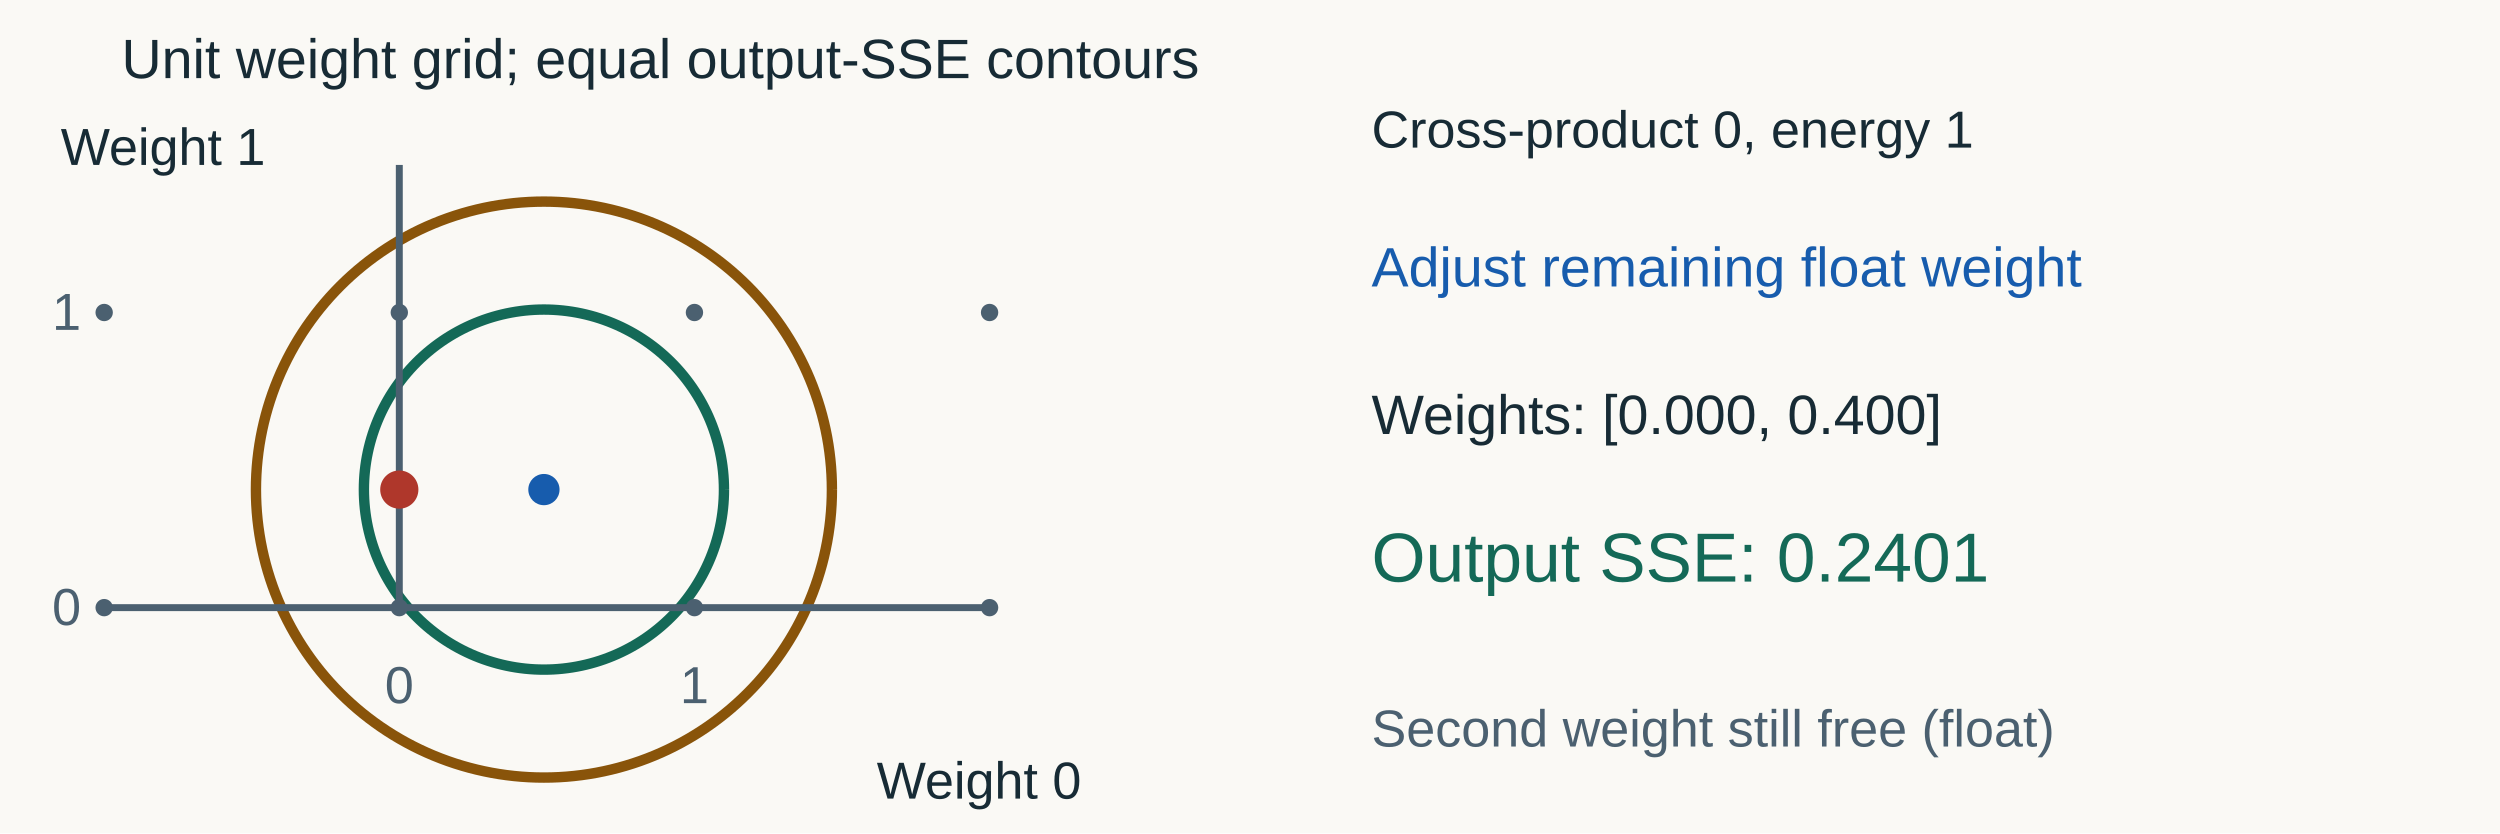
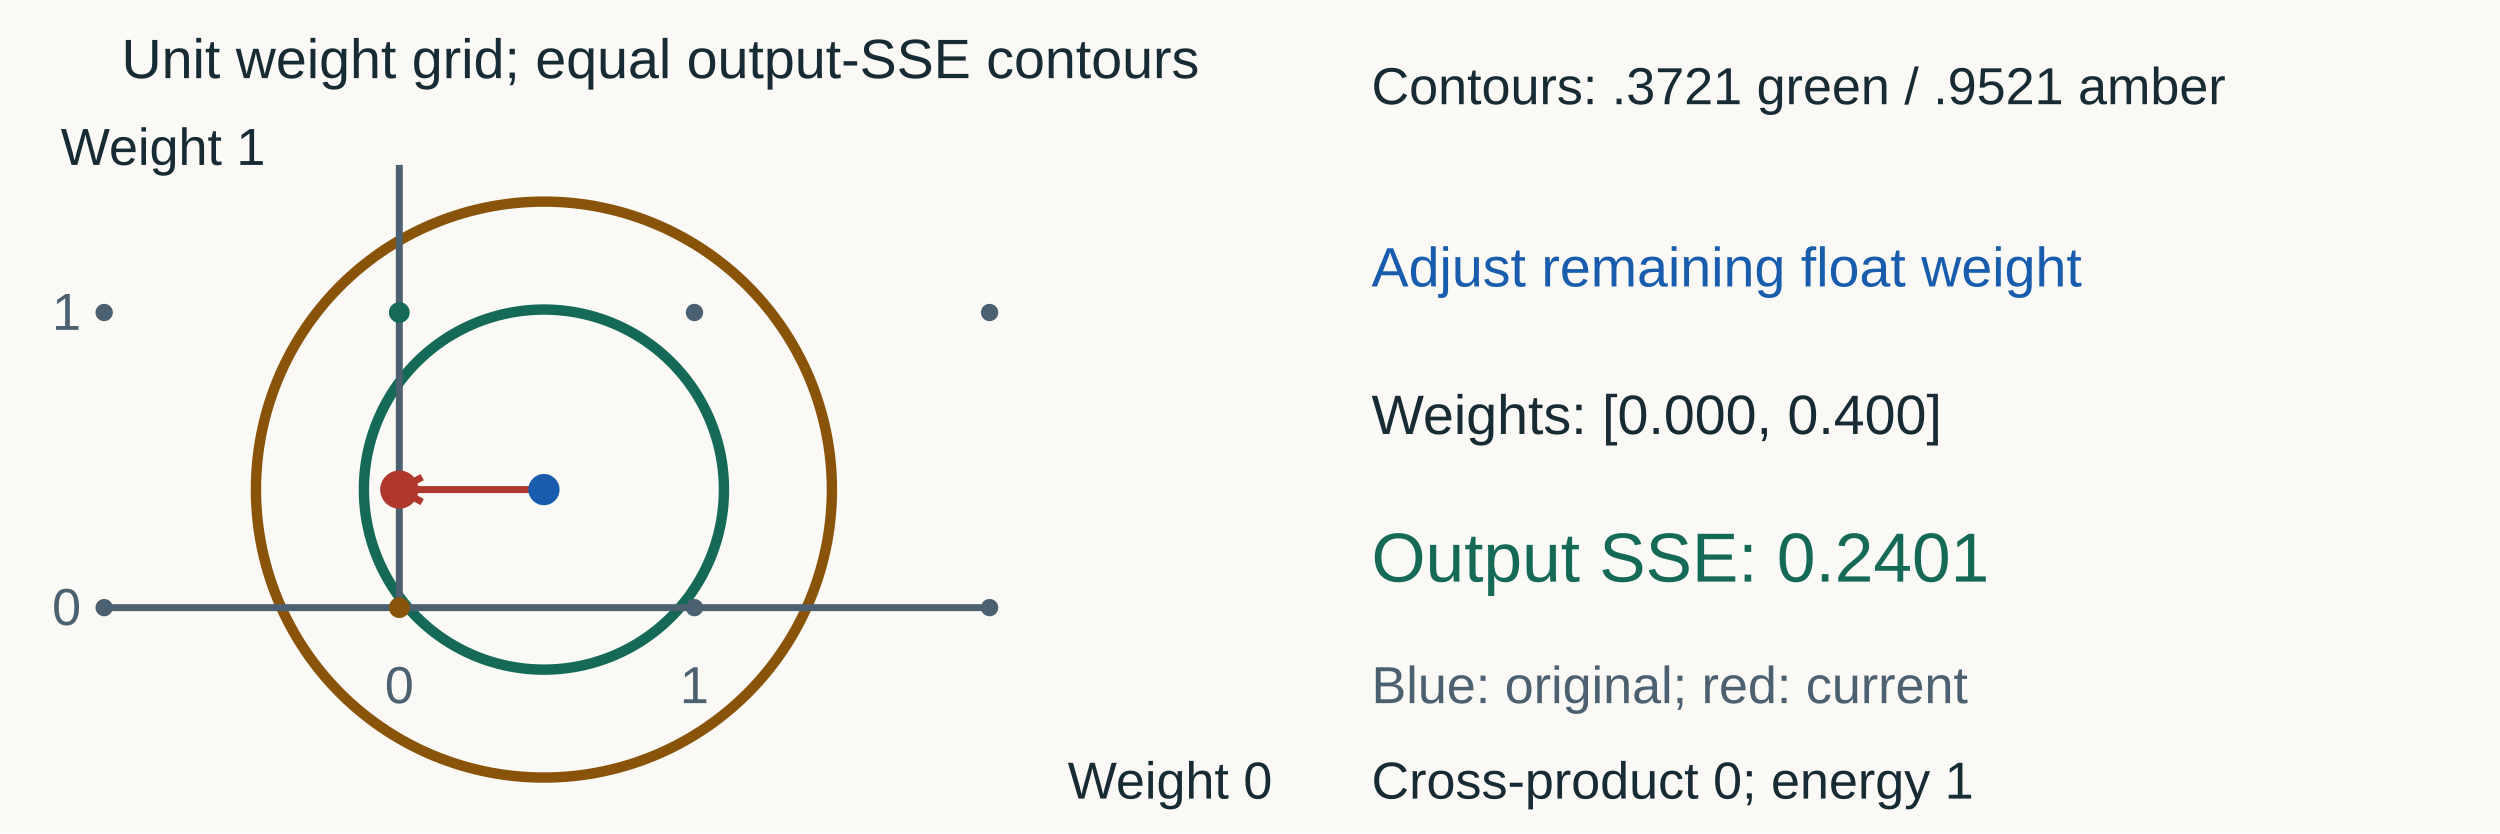
<svg xmlns="http://www.w3.org/2000/svg" width="1440" height="480" viewBox="0 0 1440 480" role="img" aria-labelledby="title desc">
  <rect width="1440" height="480" fill="#faf9f5" />
  <g font-family="Arial, sans-serif">
    <text x="70" y="45" fill="#172b35" font-size="32" text-anchor="start">Unit weight grid; equal output-SSE contours</text>
    <polyline points="417,282 416.964,279.285 416.858,276.573 416.68,273.864 416.432,271.16 416.113,268.464 415.723,265.778 415.264,263.102 414.734,260.44 414.135,257.792 413.467,255.16 412.73,252.548 411.925,249.955 411.052,247.384 410.112,244.837 409.106,242.316 408.035,239.821 406.898,237.356 405.697,234.921 404.433,232.519 403.107,230.15 401.719,227.817 400.27,225.521 398.762,223.264 397.195,221.047 395.571,218.871 393.89,216.739 392.154,214.652 390.364,212.611 388.521,210.618 386.627,208.673 384.682,206.779 382.689,204.936 380.648,203.146 378.561,201.41 376.429,199.729 374.253,198.105 372.036,196.538 369.779,195.03 367.483,193.581 365.15,192.193 362.781,190.867 360.379,189.603 357.944,188.402 355.479,187.265 352.984,186.194 350.463,185.188 347.916,184.248 345.345,183.375 342.752,182.57 340.14,181.833 337.508,181.165 334.86,180.566 332.198,180.036 329.522,179.577 326.836,179.187 324.14,178.868 321.436,178.62 318.727,178.442 316.015,178.336 313.3,178.3 310.585,178.336 307.873,178.442 305.164,178.62 302.46,178.868 299.764,179.187 297.078,179.577 294.402,180.036 291.74,180.566 289.092,181.165 286.46,181.833 283.848,182.57 281.255,183.375 278.684,184.248 276.137,185.188 273.616,186.194 271.121,187.265 268.656,188.402 266.221,189.603 263.819,190.867 261.45,192.193 259.117,193.581 256.821,195.03 254.564,196.538 252.347,198.105 250.171,199.729 248.039,201.41 245.952,203.146 243.911,204.936 241.918,206.779 239.973,208.673 238.079,210.618 236.236,212.611 234.446,214.652 232.71,216.739 231.029,218.871 229.405,221.047 227.838,223.264 226.33,225.521 224.881,227.817 223.493,230.15 222.167,232.519 220.903,234.921 219.702,237.356 218.565,239.821 217.494,242.316 216.488,244.837 215.548,247.384 214.675,249.955 213.87,252.548 213.133,255.16 212.465,257.792 211.866,260.44 211.336,263.102 210.877,265.778 210.487,268.464 210.168,271.16 209.92,273.864 209.742,276.573 209.636,279.285 209.6,282 209.636,284.715 209.742,287.427 209.92,290.136 210.168,292.84 210.487,295.536 210.877,298.222 211.336,300.898 211.866,303.56 212.465,306.208 213.133,308.84 213.87,311.452 214.675,314.045 215.548,316.616 216.488,319.163 217.494,321.684 218.565,324.179 219.702,326.644 220.903,329.079 222.167,331.481 223.493,333.85 224.881,336.183 226.33,338.479 227.838,340.736 229.405,342.953 231.029,345.129 232.71,347.261 234.446,349.348 236.236,351.389 238.079,353.382 239.973,355.327 241.918,357.221 243.911,359.064 245.952,360.854 248.039,362.59 250.171,364.271 252.347,365.895 254.564,367.462 256.821,368.97 259.117,370.419 261.45,371.807 263.819,373.133 266.221,374.397 268.656,375.598 271.121,376.735 273.616,377.806 276.137,378.812 278.684,379.752 281.255,380.625 283.848,381.43 286.46,382.167 289.092,382.835 291.74,383.434 294.402,383.964 297.078,384.423 299.764,384.813 302.46,385.132 305.164,385.38 307.873,385.558 310.585,385.664 313.3,385.7 316.015,385.664 318.727,385.558 321.436,385.38 324.14,385.132 326.836,384.813 329.522,384.423 332.198,383.964 334.86,383.434 337.508,382.835 340.14,382.167 342.752,381.43 345.345,380.625 347.916,379.752 350.463,378.812 352.984,377.806 355.479,376.735 357.944,375.598 360.379,374.397 362.781,373.133 365.15,371.807 367.483,370.419 369.779,368.97 372.036,367.462 374.253,365.895 376.429,364.271 378.561,362.59 380.648,360.854 382.689,359.064 384.682,357.221 386.627,355.327 388.521,353.382 390.364,351.389 392.154,349.348 393.89,347.261 395.571,345.129 397.195,342.953 398.762,340.736 400.27,338.479 401.719,336.183 403.107,333.85 404.433,331.481 405.697,329.079 406.898,326.644 408.035,324.179 409.106,321.684 410.112,319.163 411.052,316.616 411.925,314.045 412.73,311.452 413.467,308.84 414.135,306.208 414.734,303.56 415.264,300.898 415.723,298.222 416.113,295.536 416.432,292.84 416.68,290.136 416.858,287.427 416.964,284.715 417,282" fill="none" stroke="#146957" stroke-width="6" />
    <polyline points="479.179,282 479.122,277.658 478.951,273.319 478.667,268.985 478.27,264.661 477.759,260.349 477.136,256.051 476.401,251.771 475.554,247.512 474.595,243.276 473.526,239.067 472.348,234.888 471.06,230.741 469.664,226.629 468.161,222.554 466.552,218.521 464.838,214.531 463.02,210.587 461.099,206.693 459.077,202.85 456.955,199.061 454.735,195.329 452.417,191.656 450.005,188.045 447.499,184.499 444.9,181.02 442.212,177.609 439.435,174.271 436.572,171.006 433.624,167.817 430.594,164.706 427.483,161.676 424.294,158.728 421.029,155.865 417.691,153.088 414.28,150.4 410.801,147.801 407.255,145.295 403.644,142.883 399.971,140.565 396.239,138.345 392.45,136.223 388.607,134.201 384.713,132.28 380.769,130.462 376.779,128.748 372.746,127.139 368.671,125.636 364.559,124.24 360.412,122.952 356.233,121.774 352.024,120.705 347.788,119.746 343.529,118.899 339.249,118.164 334.951,117.541 330.639,117.03 326.315,116.633 321.981,116.349 317.642,116.178 313.3,116.121 308.958,116.178 304.619,116.349 300.285,116.633 295.961,117.03 291.649,117.541 287.351,118.164 283.071,118.899 278.812,119.746 274.576,120.705 270.367,121.774 266.188,122.952 262.041,124.24 257.929,125.636 253.854,127.139 249.821,128.748 245.831,130.462 241.887,132.28 237.993,134.201 234.15,136.223 230.361,138.345 226.629,140.565 222.956,142.883 219.345,145.295 215.799,147.801 212.32,150.4 208.909,153.088 205.571,155.865 202.306,158.728 199.117,161.676 196.006,164.706 192.976,167.817 190.028,171.006 187.165,174.271 184.388,177.609 181.7,181.02 179.101,184.499 176.595,188.045 174.183,191.656 171.865,195.329 169.645,199.061 167.523,202.85 165.501,206.693 163.58,210.587 161.762,214.531 160.048,218.521 158.439,222.554 156.936,226.629 155.54,230.741 154.252,234.888 153.074,239.067 152.005,243.276 151.046,247.512 150.199,251.771 149.464,256.051 148.841,260.349 148.33,264.661 147.933,268.985 147.649,273.319 147.478,277.658 147.421,282 147.478,286.342 147.649,290.681 147.933,295.015 148.33,299.339 148.841,303.651 149.464,307.949 150.199,312.229 151.046,316.488 152.005,320.724 153.074,324.933 154.252,329.112 155.54,333.259 156.936,337.371 158.439,341.446 160.048,345.479 161.762,349.469 163.58,353.413 165.501,357.307 167.523,361.15 169.645,364.939 171.865,368.671 174.183,372.344 176.595,375.955 179.101,379.501 181.7,382.98 184.388,386.391 187.165,389.729 190.028,392.994 192.976,396.183 196.006,399.294 199.117,402.324 202.306,405.272 205.571,408.135 208.909,410.912 212.32,413.6 215.799,416.199 219.345,418.705 222.956,421.117 226.629,423.435 230.361,425.655 234.15,427.777 237.993,429.799 241.887,431.72 245.831,433.538 249.821,435.252 253.854,436.861 257.929,438.364 262.041,439.76 266.188,441.048 270.367,442.226 274.576,443.295 278.812,444.254 283.071,445.101 287.351,445.836 291.649,446.459 295.961,446.97 300.285,447.367 304.619,447.651 308.958,447.822 313.3,447.879 317.642,447.822 321.981,447.651 326.315,447.367 330.639,446.97 334.951,446.459 339.249,445.836 343.529,445.101 347.788,444.254 352.024,443.295 356.233,442.226 360.412,441.048 364.559,439.76 368.671,438.364 372.746,436.861 376.779,435.252 380.769,433.538 384.713,431.72 388.607,429.799 392.45,427.777 396.239,425.655 399.971,423.435 403.644,421.117 407.255,418.705 410.801,416.199 414.28,413.6 417.691,410.912 421.029,408.135 424.294,405.272 427.483,402.324 430.594,399.294 433.624,396.183 436.572,392.994 439.435,389.729 442.212,386.391 444.9,382.98 447.499,379.501 450.005,375.955 452.417,372.344 454.735,368.671 456.955,364.939 459.077,361.15 461.099,357.307 463.02,353.413 464.838,349.469 466.552,345.479 468.161,341.446 469.664,337.371 471.06,333.259 472.348,329.112 473.526,324.933 474.595,320.724 475.554,316.488 476.401,312.229 477.136,307.949 477.759,303.651 478.27,299.339 478.667,295.015 478.951,290.681 479.122,286.342 479.179,282" fill="none" stroke="#89540a" stroke-width="6" />
    <circle cx="60" cy="350" r="5" fill="#4b6070" />
    <circle cx="60" cy="180" r="5" fill="#4b6070" />
    <circle cx="230" cy="350" r="5" fill="#4b6070" />
    <circle cx="230" cy="180" r="5" fill="#4b6070" />
    <circle cx="400" cy="350" r="5" fill="#4b6070" />
    <circle cx="400" cy="180" r="5" fill="#4b6070" />
    <circle cx="570" cy="350" r="5" fill="#4b6070" />
    <circle cx="570" cy="180" r="5" fill="#4b6070" />
    <line x1="60" y1="350" x2="570" y2="350" stroke="#4b6070" stroke-width="4" />
    <line x1="230" y1="350" x2="230" y2="95" stroke="#4b6070" stroke-width="4" />
    <text x="230" y="405" fill="#4b6070" font-size="30" text-anchor="middle">0</text>
    <text x="30" y="360" fill="#4b6070" font-size="30" text-anchor="start">0</text>
    <text x="400" y="405" fill="#4b6070" font-size="30" text-anchor="middle">1</text>
    <text x="30" y="190" fill="#4b6070" font-size="30" text-anchor="start">1</text>
-     <text x="505" y="460" fill="#172b35" font-size="30" text-anchor="start">Weight 0</text>
+     <g data-avoid-curve="true">
+       <text x="615" y="460" fill="#172b35" font-size="30" text-anchor="start">Weight 0</text>
+     </g>
    <text x="35" y="95" fill="#172b35" font-size="30" text-anchor="start">Weight 1</text>
+     <line x1="313.3" y1="282" x2="230" y2="282" stroke="#af372b" stroke-width="4" />
+     <path d="M 243.164 274.809 L 230 282 L 243.164 289.191" fill="none" stroke="#af372b" stroke-width="4" />
+     <circle cx="230" cy="350" r="6" fill="#89540a" />
+     <circle cx="230" cy="180" r="6" fill="#146957" />
    <circle cx="313.3" cy="282" r="9" fill="#175cad" />
    <circle cx="230" cy="282" r="11" fill="#af372b" />
-     <text x="790" y="85" fill="#172b35" font-size="30" text-anchor="start">Cross-product 0, energy 1</text>
+     <text x="790" y="60" fill="#172b35" font-size="30" text-anchor="start">Contours: .3721 green / .9521 amber</text>
    <text x="790" y="165" fill="#175cad" font-size="32" text-anchor="start">Adjust remaining float weight</text>
    <text x="790" y="250" fill="#172b35" font-size="32" text-anchor="start">Weights: [0.000, 0.400]</text>
    <text x="790" y="335" fill="#146957" font-size="40" text-anchor="start">Output SSE: 0.2401</text>
-     <text x="790" y="430" fill="#4b6070" font-size="30" text-anchor="start">Second weight still free (float)</text>
+     <text x="790" y="405" fill="#4b6070" font-size="30" text-anchor="start">Blue: original; red: current</text>
+     <text x="790" y="460" fill="#172b35" font-size="30" text-anchor="start">Cross-product 0; energy 1</text>
  </g>
</svg>
